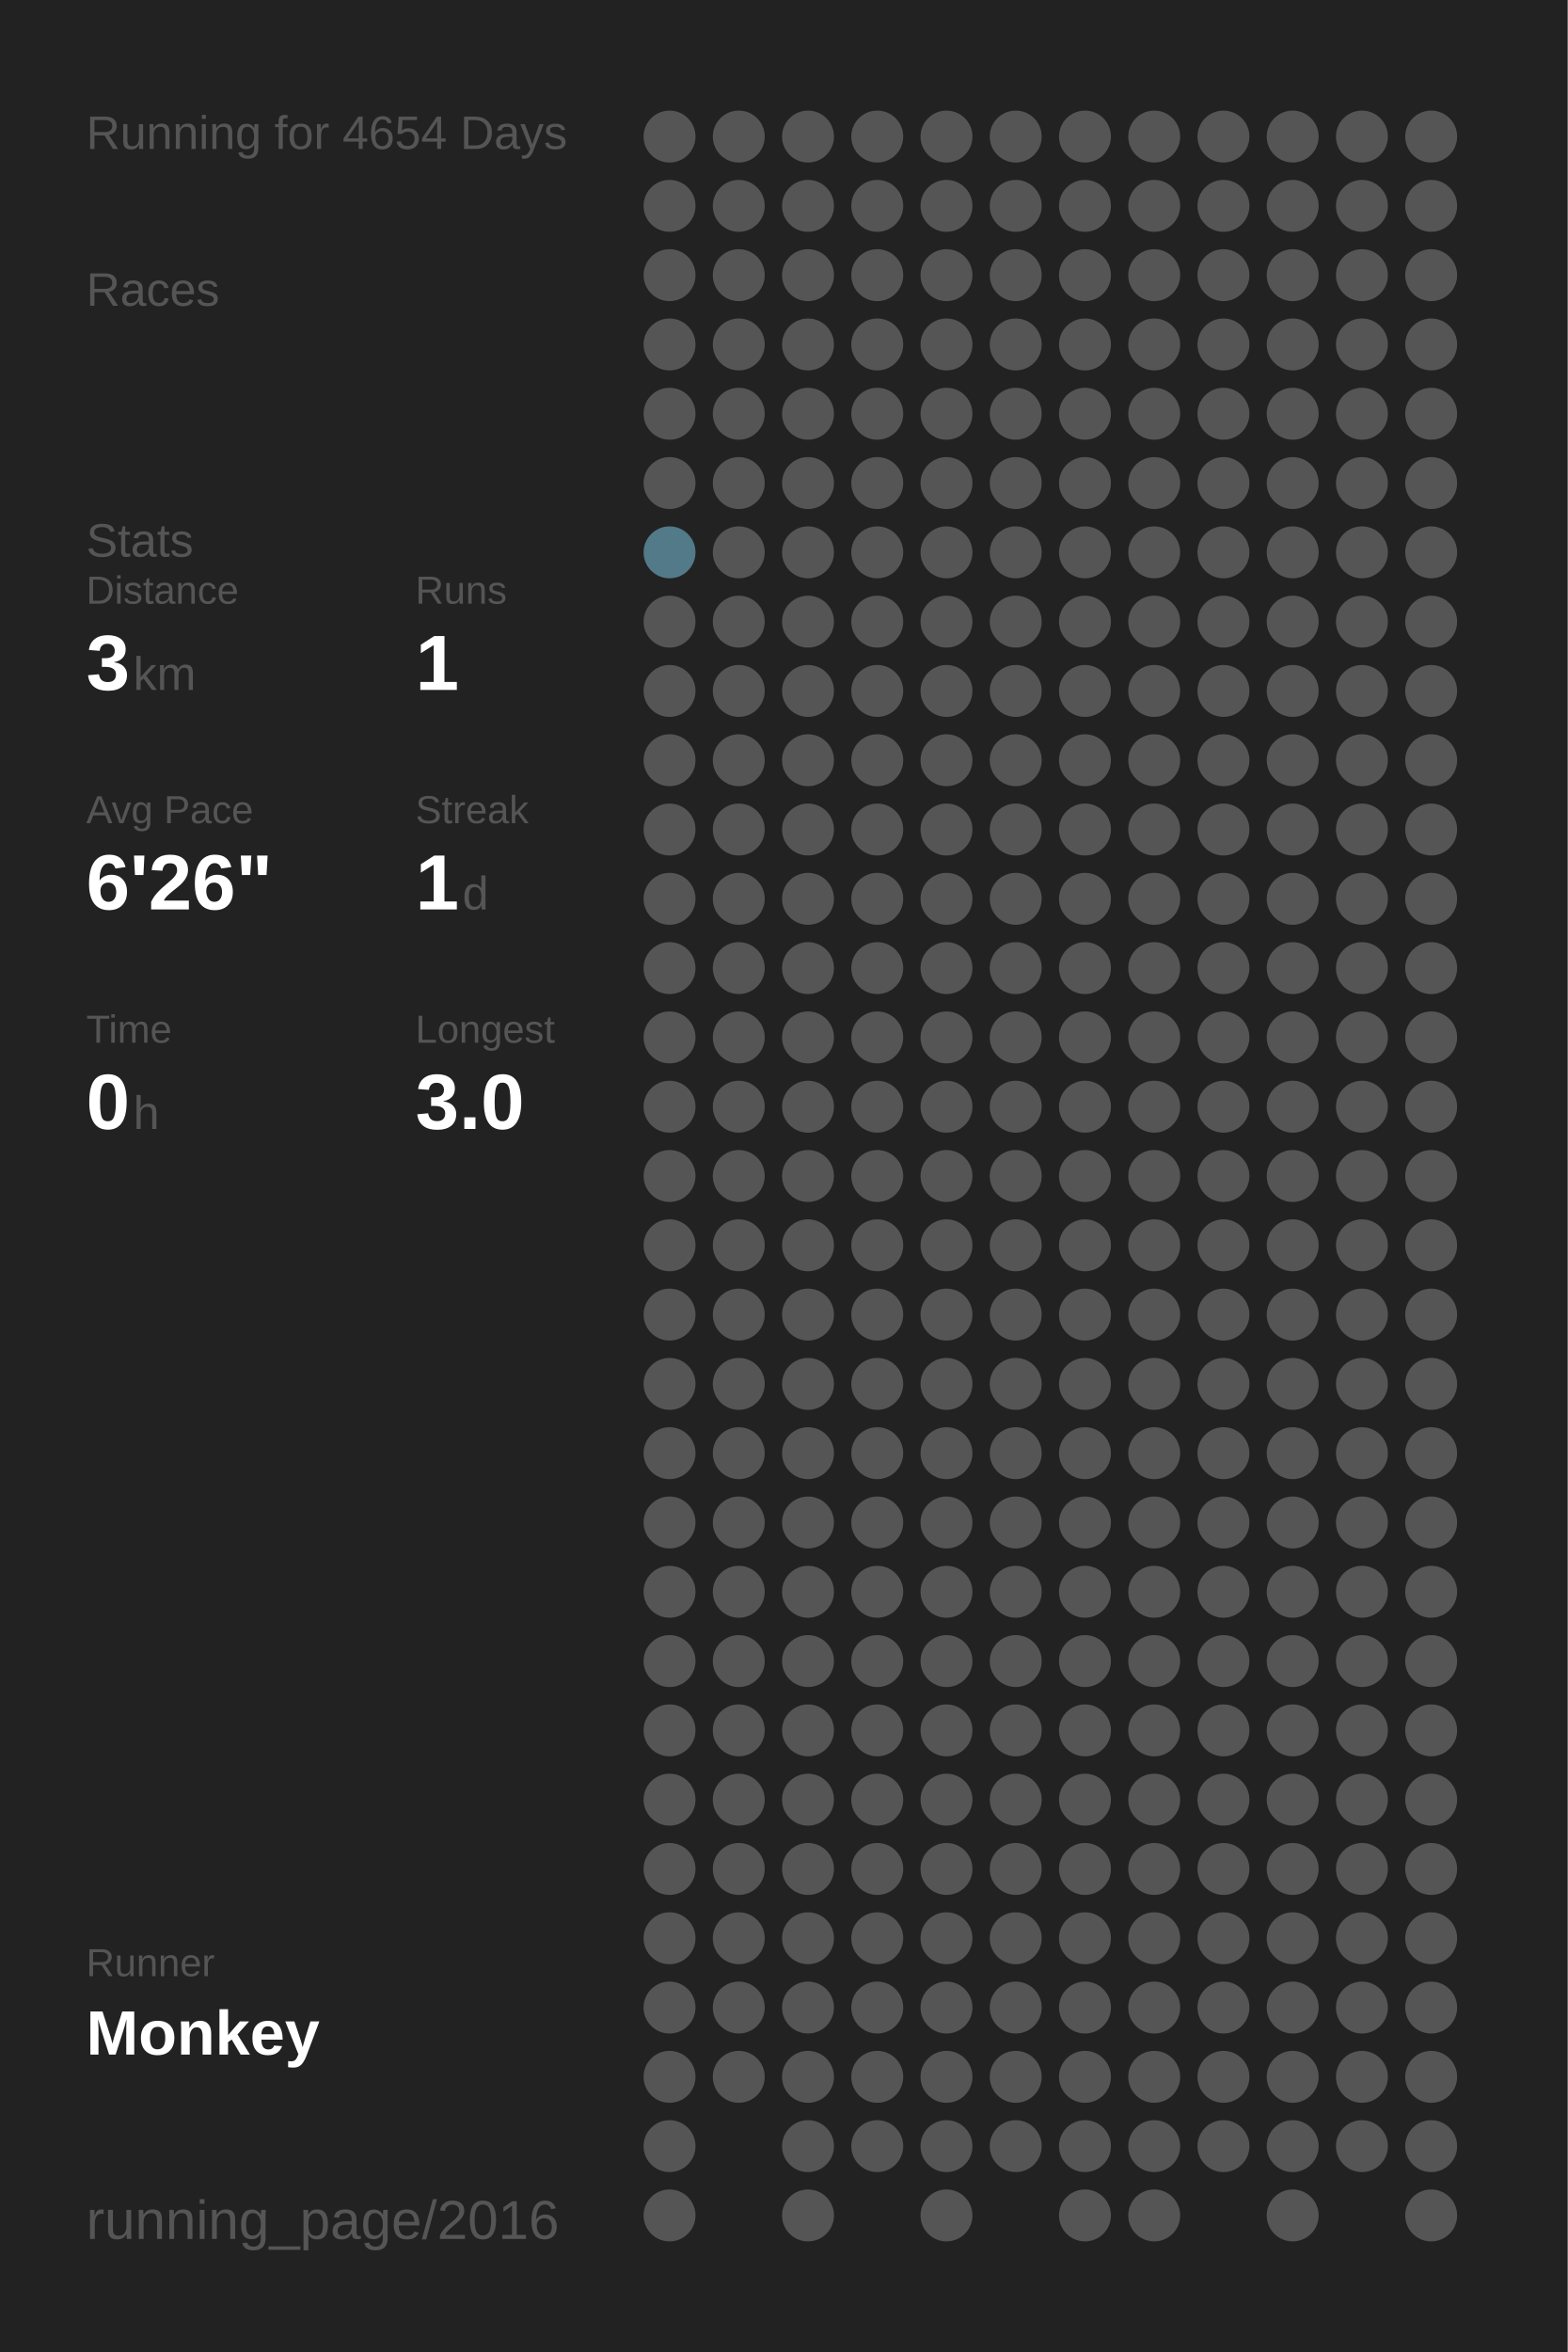
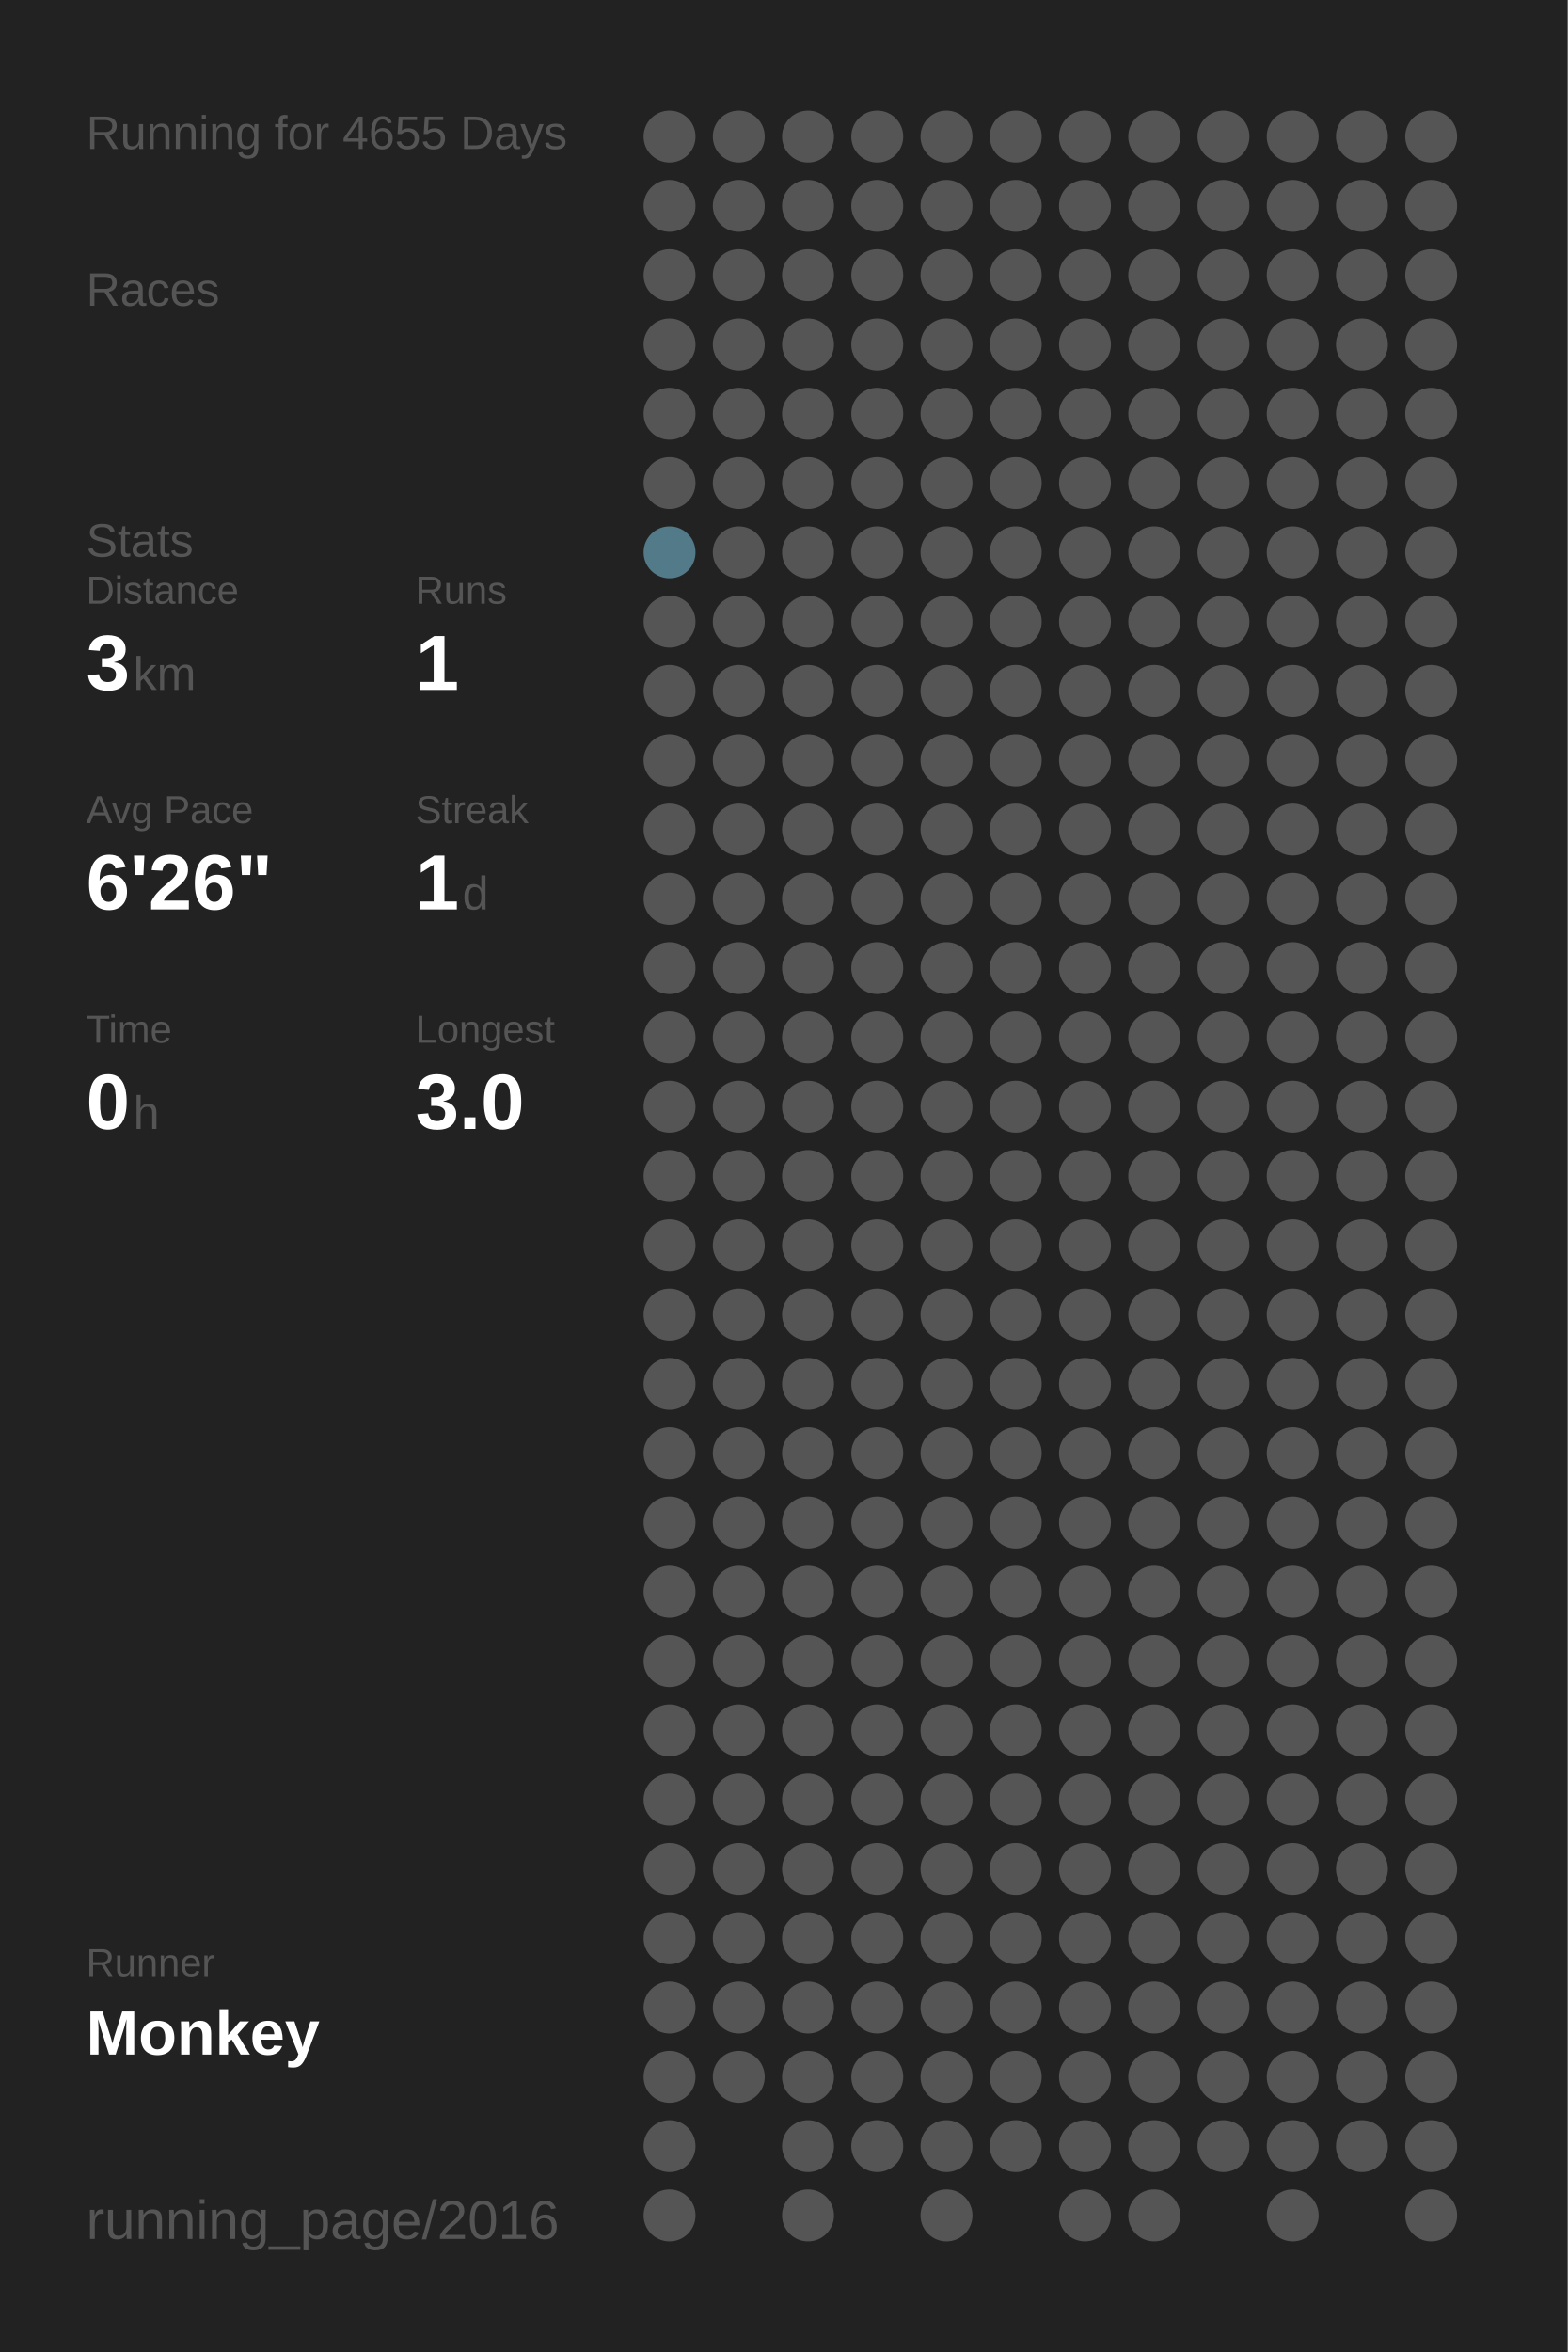
<svg xmlns="http://www.w3.org/2000/svg" baseProfile="full" height="300mm" version="1.1" viewBox="0,0,200,300" width="200mm">
  <defs />
  <rect fill="#222222" height="300" width="200" x="0" y="0" />
-   <text fill="#555555" style="font-size:6px; font-family:Arial;" x="11" y="19">Running for 4654 Days</text>
+   <text fill="#555555" style="font-size:6px; font-family:Arial;" x="11" y="19">Running for 4655 Days</text>
  <text fill="#555555" style="font-size:6px; font-family:Arial;" x="11" y="39">Races</text>
  <text fill="#555555" style="font-size:6px; font-family:Arial;" x="11" y="71">Stats</text>
  <text fill="#555555" style="font-size:5px; font-family:Arial;" x="11" y="77">Distance</text>
  <text fill="#FFFFFF" style="font-size:10px; font-family:Arial; font-weight:bold;" x="11" y="88">3</text>
  <text fill="#555555" style="font-size:6px; font-family:Arial;" x="17" y="88">km</text>
  <text fill="#555555" style="font-size:5px; font-family:Arial;" x="53" y="77">Runs</text>
  <text fill="#FFFFFF" style="font-size:10px; font-family:Arial; font-weight:bold;" x="53" y="88">1</text>
  <text fill="#555555" style="font-size:5px; font-family:Arial;" x="11" y="105">Avg Pace</text>
  <text fill="#FFFFFF" style="font-size:10px; font-family:Arial; font-weight:bold;" x="11" y="116">6'26"</text>
  <text fill="#555555" style="font-size:5px; font-family:Arial;" x="53" y="105">Streak</text>
  <text fill="#FFFFFF" style="font-size:10px; font-family:Arial; font-weight:bold;" x="53" y="116">1</text>
  <text fill="#555555" style="font-size:6px; font-family:Arial;" x="59" y="116">d</text>
  <text fill="#555555" style="font-size:5px; font-family:Arial;" x="11" y="133">Time</text>
  <text fill="#FFFFFF" style="font-size:10px; font-family:Arial; font-weight:bold;" x="11" y="144">0</text>
  <text fill="#555555" style="font-size:6px; font-family:Arial;" x="17" y="144">h</text>
  <text fill="#555555" style="font-size:5px; font-family:Arial;" x="53" y="133">Longest</text>
  <text fill="#FFFFFF" style="font-size:10px; font-family:Arial; font-weight:bold;" x="53" y="144">3.0</text>
  <text fill="#555555" style="font-size:5px; font-family:Arial;" x="11" y="252.065">Runner</text>
  <text fill="#FFFFFF" style="font-size:8px; font-family:Arial; font-weight:bold;" x="11" y="262.065">Monkey</text>
  <text fill="#555555" style="font-size:7px; font-family:Arial;" x="11" y="285.581">running_page/2016</text>
  <circle cx="85.417" cy="17.419" fill="#555555" r="3.312" />
  <circle cx="85.417" cy="26.258" fill="#555555" r="3.312" />
  <circle cx="85.417" cy="35.097" fill="#555555" r="3.312" />
  <circle cx="85.417" cy="43.935" fill="#555555" r="3.312" />
  <circle cx="85.417" cy="52.774" fill="#555555" r="3.312" />
  <circle cx="85.417" cy="61.613" fill="#555555" r="3.312" />
  <circle cx="85.417" cy="70.452" fill="#527a88" r="3.312" />
  <circle cx="85.417" cy="79.29" fill="#555555" r="3.312" />
  <circle cx="85.417" cy="88.129" fill="#555555" r="3.312" />
  <circle cx="85.417" cy="96.968" fill="#555555" r="3.312" />
  <circle cx="85.417" cy="105.806" fill="#555555" r="3.312" />
  <circle cx="85.417" cy="114.645" fill="#555555" r="3.312" />
  <circle cx="85.417" cy="123.484" fill="#555555" r="3.312" />
  <circle cx="85.417" cy="132.323" fill="#555555" r="3.312" />
  <circle cx="85.417" cy="141.161" fill="#555555" r="3.312" />
  <circle cx="85.417" cy="150" fill="#555555" r="3.312" />
  <circle cx="85.417" cy="158.839" fill="#555555" r="3.312" />
  <circle cx="85.417" cy="167.677" fill="#555555" r="3.312" />
  <circle cx="85.417" cy="176.516" fill="#555555" r="3.312" />
  <circle cx="85.417" cy="185.355" fill="#555555" r="3.312" />
  <circle cx="85.417" cy="194.194" fill="#555555" r="3.312" />
  <circle cx="85.417" cy="203.032" fill="#555555" r="3.312" />
  <circle cx="85.417" cy="211.871" fill="#555555" r="3.312" />
  <circle cx="85.417" cy="220.71" fill="#555555" r="3.312" />
  <circle cx="85.417" cy="229.548" fill="#555555" r="3.312" />
  <circle cx="85.417" cy="238.387" fill="#555555" r="3.312" />
  <circle cx="85.417" cy="247.226" fill="#555555" r="3.312" />
  <circle cx="85.417" cy="256.065" fill="#555555" r="3.312" />
  <circle cx="85.417" cy="264.903" fill="#555555" r="3.312" />
  <circle cx="85.417" cy="273.742" fill="#555555" r="3.312" />
  <circle cx="85.417" cy="282.581" fill="#555555" r="3.312" />
  <circle cx="94.25" cy="17.419" fill="#555555" r="3.312" />
  <circle cx="94.25" cy="26.258" fill="#555555" r="3.312" />
  <circle cx="94.25" cy="35.097" fill="#555555" r="3.312" />
  <circle cx="94.25" cy="43.935" fill="#555555" r="3.312" />
  <circle cx="94.25" cy="52.774" fill="#555555" r="3.312" />
  <circle cx="94.25" cy="61.613" fill="#555555" r="3.312" />
  <circle cx="94.25" cy="70.452" fill="#555555" r="3.312" />
  <circle cx="94.25" cy="79.29" fill="#555555" r="3.312" />
  <circle cx="94.25" cy="88.129" fill="#555555" r="3.312" />
  <circle cx="94.25" cy="96.968" fill="#555555" r="3.312" />
  <circle cx="94.25" cy="105.806" fill="#555555" r="3.312" />
  <circle cx="94.25" cy="114.645" fill="#555555" r="3.312" />
  <circle cx="94.25" cy="123.484" fill="#555555" r="3.312" />
  <circle cx="94.25" cy="132.323" fill="#555555" r="3.312" />
  <circle cx="94.25" cy="141.161" fill="#555555" r="3.312" />
  <circle cx="94.25" cy="150" fill="#555555" r="3.312" />
  <circle cx="94.25" cy="158.839" fill="#555555" r="3.312" />
  <circle cx="94.25" cy="167.677" fill="#555555" r="3.312" />
  <circle cx="94.25" cy="176.516" fill="#555555" r="3.312" />
  <circle cx="94.25" cy="185.355" fill="#555555" r="3.312" />
  <circle cx="94.25" cy="194.194" fill="#555555" r="3.312" />
  <circle cx="94.25" cy="203.032" fill="#555555" r="3.312" />
  <circle cx="94.25" cy="211.871" fill="#555555" r="3.312" />
  <circle cx="94.25" cy="220.71" fill="#555555" r="3.312" />
  <circle cx="94.25" cy="229.548" fill="#555555" r="3.312" />
  <circle cx="94.25" cy="238.387" fill="#555555" r="3.312" />
  <circle cx="94.25" cy="247.226" fill="#555555" r="3.312" />
  <circle cx="94.25" cy="256.065" fill="#555555" r="3.312" />
  <circle cx="94.25" cy="264.903" fill="#555555" r="3.312" />
  <circle cx="103.083" cy="17.419" fill="#555555" r="3.312" />
  <circle cx="103.083" cy="26.258" fill="#555555" r="3.312" />
  <circle cx="103.083" cy="35.097" fill="#555555" r="3.312" />
  <circle cx="103.083" cy="43.935" fill="#555555" r="3.312" />
  <circle cx="103.083" cy="52.774" fill="#555555" r="3.312" />
  <circle cx="103.083" cy="61.613" fill="#555555" r="3.312" />
  <circle cx="103.083" cy="70.452" fill="#555555" r="3.312" />
  <circle cx="103.083" cy="79.29" fill="#555555" r="3.312" />
  <circle cx="103.083" cy="88.129" fill="#555555" r="3.312" />
  <circle cx="103.083" cy="96.968" fill="#555555" r="3.312" />
  <circle cx="103.083" cy="105.806" fill="#555555" r="3.312" />
  <circle cx="103.083" cy="114.645" fill="#555555" r="3.312" />
  <circle cx="103.083" cy="123.484" fill="#555555" r="3.312" />
  <circle cx="103.083" cy="132.323" fill="#555555" r="3.312" />
  <circle cx="103.083" cy="141.161" fill="#555555" r="3.312" />
  <circle cx="103.083" cy="150" fill="#555555" r="3.312" />
  <circle cx="103.083" cy="158.839" fill="#555555" r="3.312" />
  <circle cx="103.083" cy="167.677" fill="#555555" r="3.312" />
  <circle cx="103.083" cy="176.516" fill="#555555" r="3.312" />
  <circle cx="103.083" cy="185.355" fill="#555555" r="3.312" />
  <circle cx="103.083" cy="194.194" fill="#555555" r="3.312" />
  <circle cx="103.083" cy="203.032" fill="#555555" r="3.312" />
  <circle cx="103.083" cy="211.871" fill="#555555" r="3.312" />
  <circle cx="103.083" cy="220.71" fill="#555555" r="3.312" />
  <circle cx="103.083" cy="229.548" fill="#555555" r="3.312" />
  <circle cx="103.083" cy="238.387" fill="#555555" r="3.312" />
  <circle cx="103.083" cy="247.226" fill="#555555" r="3.312" />
  <circle cx="103.083" cy="256.065" fill="#555555" r="3.312" />
  <circle cx="103.083" cy="264.903" fill="#555555" r="3.312" />
  <circle cx="103.083" cy="273.742" fill="#555555" r="3.312" />
  <circle cx="103.083" cy="282.581" fill="#555555" r="3.312" />
  <circle cx="111.917" cy="17.419" fill="#555555" r="3.312" />
  <circle cx="111.917" cy="26.258" fill="#555555" r="3.312" />
  <circle cx="111.917" cy="35.097" fill="#555555" r="3.312" />
  <circle cx="111.917" cy="43.935" fill="#555555" r="3.312" />
  <circle cx="111.917" cy="52.774" fill="#555555" r="3.312" />
  <circle cx="111.917" cy="61.613" fill="#555555" r="3.312" />
  <circle cx="111.917" cy="70.452" fill="#555555" r="3.312" />
  <circle cx="111.917" cy="79.29" fill="#555555" r="3.312" />
  <circle cx="111.917" cy="88.129" fill="#555555" r="3.312" />
  <circle cx="111.917" cy="96.968" fill="#555555" r="3.312" />
  <circle cx="111.917" cy="105.806" fill="#555555" r="3.312" />
  <circle cx="111.917" cy="114.645" fill="#555555" r="3.312" />
  <circle cx="111.917" cy="123.484" fill="#555555" r="3.312" />
  <circle cx="111.917" cy="132.323" fill="#555555" r="3.312" />
  <circle cx="111.917" cy="141.161" fill="#555555" r="3.312" />
  <circle cx="111.917" cy="150" fill="#555555" r="3.312" />
  <circle cx="111.917" cy="158.839" fill="#555555" r="3.312" />
  <circle cx="111.917" cy="167.677" fill="#555555" r="3.312" />
  <circle cx="111.917" cy="176.516" fill="#555555" r="3.312" />
  <circle cx="111.917" cy="185.355" fill="#555555" r="3.312" />
  <circle cx="111.917" cy="194.194" fill="#555555" r="3.312" />
  <circle cx="111.917" cy="203.032" fill="#555555" r="3.312" />
  <circle cx="111.917" cy="211.871" fill="#555555" r="3.312" />
  <circle cx="111.917" cy="220.71" fill="#555555" r="3.312" />
  <circle cx="111.917" cy="229.548" fill="#555555" r="3.312" />
  <circle cx="111.917" cy="238.387" fill="#555555" r="3.312" />
  <circle cx="111.917" cy="247.226" fill="#555555" r="3.312" />
  <circle cx="111.917" cy="256.065" fill="#555555" r="3.312" />
  <circle cx="111.917" cy="264.903" fill="#555555" r="3.312" />
  <circle cx="111.917" cy="273.742" fill="#555555" r="3.312" />
  <circle cx="120.75" cy="17.419" fill="#555555" r="3.312" />
  <circle cx="120.75" cy="26.258" fill="#555555" r="3.312" />
  <circle cx="120.75" cy="35.097" fill="#555555" r="3.312" />
  <circle cx="120.75" cy="43.935" fill="#555555" r="3.312" />
  <circle cx="120.75" cy="52.774" fill="#555555" r="3.312" />
  <circle cx="120.75" cy="61.613" fill="#555555" r="3.312" />
  <circle cx="120.75" cy="70.452" fill="#555555" r="3.312" />
  <circle cx="120.75" cy="79.29" fill="#555555" r="3.312" />
  <circle cx="120.75" cy="88.129" fill="#555555" r="3.312" />
  <circle cx="120.75" cy="96.968" fill="#555555" r="3.312" />
  <circle cx="120.75" cy="105.806" fill="#555555" r="3.312" />
  <circle cx="120.75" cy="114.645" fill="#555555" r="3.312" />
  <circle cx="120.75" cy="123.484" fill="#555555" r="3.312" />
  <circle cx="120.75" cy="132.323" fill="#555555" r="3.312" />
  <circle cx="120.75" cy="141.161" fill="#555555" r="3.312" />
  <circle cx="120.75" cy="150" fill="#555555" r="3.312" />
  <circle cx="120.75" cy="158.839" fill="#555555" r="3.312" />
  <circle cx="120.75" cy="167.677" fill="#555555" r="3.312" />
  <circle cx="120.75" cy="176.516" fill="#555555" r="3.312" />
  <circle cx="120.75" cy="185.355" fill="#555555" r="3.312" />
  <circle cx="120.75" cy="194.194" fill="#555555" r="3.312" />
  <circle cx="120.75" cy="203.032" fill="#555555" r="3.312" />
  <circle cx="120.75" cy="211.871" fill="#555555" r="3.312" />
  <circle cx="120.75" cy="220.71" fill="#555555" r="3.312" />
  <circle cx="120.75" cy="229.548" fill="#555555" r="3.312" />
  <circle cx="120.75" cy="238.387" fill="#555555" r="3.312" />
  <circle cx="120.75" cy="247.226" fill="#555555" r="3.312" />
  <circle cx="120.75" cy="256.065" fill="#555555" r="3.312" />
  <circle cx="120.75" cy="264.903" fill="#555555" r="3.312" />
  <circle cx="120.75" cy="273.742" fill="#555555" r="3.312" />
  <circle cx="120.75" cy="282.581" fill="#555555" r="3.312" />
  <circle cx="129.583" cy="17.419" fill="#555555" r="3.312" />
  <circle cx="129.583" cy="26.258" fill="#555555" r="3.312" />
  <circle cx="129.583" cy="35.097" fill="#555555" r="3.312" />
  <circle cx="129.583" cy="43.935" fill="#555555" r="3.312" />
  <circle cx="129.583" cy="52.774" fill="#555555" r="3.312" />
  <circle cx="129.583" cy="61.613" fill="#555555" r="3.312" />
  <circle cx="129.583" cy="70.452" fill="#555555" r="3.312" />
  <circle cx="129.583" cy="79.29" fill="#555555" r="3.312" />
  <circle cx="129.583" cy="88.129" fill="#555555" r="3.312" />
  <circle cx="129.583" cy="96.968" fill="#555555" r="3.312" />
  <circle cx="129.583" cy="105.806" fill="#555555" r="3.312" />
  <circle cx="129.583" cy="114.645" fill="#555555" r="3.312" />
  <circle cx="129.583" cy="123.484" fill="#555555" r="3.312" />
  <circle cx="129.583" cy="132.323" fill="#555555" r="3.312" />
  <circle cx="129.583" cy="141.161" fill="#555555" r="3.312" />
  <circle cx="129.583" cy="150" fill="#555555" r="3.312" />
  <circle cx="129.583" cy="158.839" fill="#555555" r="3.312" />
  <circle cx="129.583" cy="167.677" fill="#555555" r="3.312" />
  <circle cx="129.583" cy="176.516" fill="#555555" r="3.312" />
  <circle cx="129.583" cy="185.355" fill="#555555" r="3.312" />
  <circle cx="129.583" cy="194.194" fill="#555555" r="3.312" />
  <circle cx="129.583" cy="203.032" fill="#555555" r="3.312" />
  <circle cx="129.583" cy="211.871" fill="#555555" r="3.312" />
  <circle cx="129.583" cy="220.71" fill="#555555" r="3.312" />
  <circle cx="129.583" cy="229.548" fill="#555555" r="3.312" />
  <circle cx="129.583" cy="238.387" fill="#555555" r="3.312" />
  <circle cx="129.583" cy="247.226" fill="#555555" r="3.312" />
  <circle cx="129.583" cy="256.065" fill="#555555" r="3.312" />
  <circle cx="129.583" cy="264.903" fill="#555555" r="3.312" />
  <circle cx="129.583" cy="273.742" fill="#555555" r="3.312" />
  <circle cx="138.417" cy="17.419" fill="#555555" r="3.312" />
  <circle cx="138.417" cy="26.258" fill="#555555" r="3.312" />
  <circle cx="138.417" cy="35.097" fill="#555555" r="3.312" />
  <circle cx="138.417" cy="43.935" fill="#555555" r="3.312" />
  <circle cx="138.417" cy="52.774" fill="#555555" r="3.312" />
  <circle cx="138.417" cy="61.613" fill="#555555" r="3.312" />
  <circle cx="138.417" cy="70.452" fill="#555555" r="3.312" />
  <circle cx="138.417" cy="79.29" fill="#555555" r="3.312" />
  <circle cx="138.417" cy="88.129" fill="#555555" r="3.312" />
  <circle cx="138.417" cy="96.968" fill="#555555" r="3.312" />
  <circle cx="138.417" cy="105.806" fill="#555555" r="3.312" />
  <circle cx="138.417" cy="114.645" fill="#555555" r="3.312" />
  <circle cx="138.417" cy="123.484" fill="#555555" r="3.312" />
  <circle cx="138.417" cy="132.323" fill="#555555" r="3.312" />
  <circle cx="138.417" cy="141.161" fill="#555555" r="3.312" />
  <circle cx="138.417" cy="150" fill="#555555" r="3.312" />
  <circle cx="138.417" cy="158.839" fill="#555555" r="3.312" />
  <circle cx="138.417" cy="167.677" fill="#555555" r="3.312" />
  <circle cx="138.417" cy="176.516" fill="#555555" r="3.312" />
  <circle cx="138.417" cy="185.355" fill="#555555" r="3.312" />
  <circle cx="138.417" cy="194.194" fill="#555555" r="3.312" />
  <circle cx="138.417" cy="203.032" fill="#555555" r="3.312" />
  <circle cx="138.417" cy="211.871" fill="#555555" r="3.312" />
  <circle cx="138.417" cy="220.71" fill="#555555" r="3.312" />
  <circle cx="138.417" cy="229.548" fill="#555555" r="3.312" />
  <circle cx="138.417" cy="238.387" fill="#555555" r="3.312" />
  <circle cx="138.417" cy="247.226" fill="#555555" r="3.312" />
  <circle cx="138.417" cy="256.065" fill="#555555" r="3.312" />
  <circle cx="138.417" cy="264.903" fill="#555555" r="3.312" />
  <circle cx="138.417" cy="273.742" fill="#555555" r="3.312" />
  <circle cx="138.417" cy="282.581" fill="#555555" r="3.312" />
  <circle cx="147.25" cy="17.419" fill="#555555" r="3.312" />
  <circle cx="147.25" cy="26.258" fill="#555555" r="3.312" />
  <circle cx="147.25" cy="35.097" fill="#555555" r="3.312" />
  <circle cx="147.25" cy="43.935" fill="#555555" r="3.312" />
  <circle cx="147.25" cy="52.774" fill="#555555" r="3.312" />
  <circle cx="147.25" cy="61.613" fill="#555555" r="3.312" />
  <circle cx="147.25" cy="70.452" fill="#555555" r="3.312" />
  <circle cx="147.25" cy="79.29" fill="#555555" r="3.312" />
  <circle cx="147.25" cy="88.129" fill="#555555" r="3.312" />
  <circle cx="147.25" cy="96.968" fill="#555555" r="3.312" />
  <circle cx="147.25" cy="105.806" fill="#555555" r="3.312" />
  <circle cx="147.25" cy="114.645" fill="#555555" r="3.312" />
  <circle cx="147.25" cy="123.484" fill="#555555" r="3.312" />
  <circle cx="147.25" cy="132.323" fill="#555555" r="3.312" />
  <circle cx="147.25" cy="141.161" fill="#555555" r="3.312" />
  <circle cx="147.25" cy="150" fill="#555555" r="3.312" />
  <circle cx="147.25" cy="158.839" fill="#555555" r="3.312" />
  <circle cx="147.25" cy="167.677" fill="#555555" r="3.312" />
  <circle cx="147.25" cy="176.516" fill="#555555" r="3.312" />
  <circle cx="147.25" cy="185.355" fill="#555555" r="3.312" />
  <circle cx="147.25" cy="194.194" fill="#555555" r="3.312" />
  <circle cx="147.25" cy="203.032" fill="#555555" r="3.312" />
  <circle cx="147.25" cy="211.871" fill="#555555" r="3.312" />
  <circle cx="147.25" cy="220.71" fill="#555555" r="3.312" />
  <circle cx="147.25" cy="229.548" fill="#555555" r="3.312" />
  <circle cx="147.25" cy="238.387" fill="#555555" r="3.312" />
  <circle cx="147.25" cy="247.226" fill="#555555" r="3.312" />
  <circle cx="147.25" cy="256.065" fill="#555555" r="3.312" />
  <circle cx="147.25" cy="264.903" fill="#555555" r="3.312" />
  <circle cx="147.25" cy="273.742" fill="#555555" r="3.312" />
  <circle cx="147.25" cy="282.581" fill="#555555" r="3.312" />
  <circle cx="156.083" cy="17.419" fill="#555555" r="3.312" />
  <circle cx="156.083" cy="26.258" fill="#555555" r="3.312" />
  <circle cx="156.083" cy="35.097" fill="#555555" r="3.312" />
  <circle cx="156.083" cy="43.935" fill="#555555" r="3.312" />
  <circle cx="156.083" cy="52.774" fill="#555555" r="3.312" />
  <circle cx="156.083" cy="61.613" fill="#555555" r="3.312" />
  <circle cx="156.083" cy="70.452" fill="#555555" r="3.312" />
  <circle cx="156.083" cy="79.29" fill="#555555" r="3.312" />
  <circle cx="156.083" cy="88.129" fill="#555555" r="3.312" />
  <circle cx="156.083" cy="96.968" fill="#555555" r="3.312" />
  <circle cx="156.083" cy="105.806" fill="#555555" r="3.312" />
  <circle cx="156.083" cy="114.645" fill="#555555" r="3.312" />
  <circle cx="156.083" cy="123.484" fill="#555555" r="3.312" />
  <circle cx="156.083" cy="132.323" fill="#555555" r="3.312" />
  <circle cx="156.083" cy="141.161" fill="#555555" r="3.312" />
  <circle cx="156.083" cy="150" fill="#555555" r="3.312" />
  <circle cx="156.083" cy="158.839" fill="#555555" r="3.312" />
  <circle cx="156.083" cy="167.677" fill="#555555" r="3.312" />
  <circle cx="156.083" cy="176.516" fill="#555555" r="3.312" />
  <circle cx="156.083" cy="185.355" fill="#555555" r="3.312" />
  <circle cx="156.083" cy="194.194" fill="#555555" r="3.312" />
  <circle cx="156.083" cy="203.032" fill="#555555" r="3.312" />
  <circle cx="156.083" cy="211.871" fill="#555555" r="3.312" />
  <circle cx="156.083" cy="220.71" fill="#555555" r="3.312" />
  <circle cx="156.083" cy="229.548" fill="#555555" r="3.312" />
  <circle cx="156.083" cy="238.387" fill="#555555" r="3.312" />
  <circle cx="156.083" cy="247.226" fill="#555555" r="3.312" />
  <circle cx="156.083" cy="256.065" fill="#555555" r="3.312" />
  <circle cx="156.083" cy="264.903" fill="#555555" r="3.312" />
  <circle cx="156.083" cy="273.742" fill="#555555" r="3.312" />
  <circle cx="164.917" cy="17.419" fill="#555555" r="3.312" />
  <circle cx="164.917" cy="26.258" fill="#555555" r="3.312" />
  <circle cx="164.917" cy="35.097" fill="#555555" r="3.312" />
  <circle cx="164.917" cy="43.935" fill="#555555" r="3.312" />
  <circle cx="164.917" cy="52.774" fill="#555555" r="3.312" />
  <circle cx="164.917" cy="61.613" fill="#555555" r="3.312" />
  <circle cx="164.917" cy="70.452" fill="#555555" r="3.312" />
  <circle cx="164.917" cy="79.29" fill="#555555" r="3.312" />
  <circle cx="164.917" cy="88.129" fill="#555555" r="3.312" />
  <circle cx="164.917" cy="96.968" fill="#555555" r="3.312" />
  <circle cx="164.917" cy="105.806" fill="#555555" r="3.312" />
  <circle cx="164.917" cy="114.645" fill="#555555" r="3.312" />
  <circle cx="164.917" cy="123.484" fill="#555555" r="3.312" />
  <circle cx="164.917" cy="132.323" fill="#555555" r="3.312" />
  <circle cx="164.917" cy="141.161" fill="#555555" r="3.312" />
  <circle cx="164.917" cy="150" fill="#555555" r="3.312" />
  <circle cx="164.917" cy="158.839" fill="#555555" r="3.312" />
  <circle cx="164.917" cy="167.677" fill="#555555" r="3.312" />
  <circle cx="164.917" cy="176.516" fill="#555555" r="3.312" />
  <circle cx="164.917" cy="185.355" fill="#555555" r="3.312" />
  <circle cx="164.917" cy="194.194" fill="#555555" r="3.312" />
  <circle cx="164.917" cy="203.032" fill="#555555" r="3.312" />
  <circle cx="164.917" cy="211.871" fill="#555555" r="3.312" />
  <circle cx="164.917" cy="220.71" fill="#555555" r="3.312" />
  <circle cx="164.917" cy="229.548" fill="#555555" r="3.312" />
  <circle cx="164.917" cy="238.387" fill="#555555" r="3.312" />
  <circle cx="164.917" cy="247.226" fill="#555555" r="3.312" />
  <circle cx="164.917" cy="256.065" fill="#555555" r="3.312" />
  <circle cx="164.917" cy="264.903" fill="#555555" r="3.312" />
  <circle cx="164.917" cy="273.742" fill="#555555" r="3.312" />
  <circle cx="164.917" cy="282.581" fill="#555555" r="3.312" />
  <circle cx="173.75" cy="17.419" fill="#555555" r="3.312" />
  <circle cx="173.75" cy="26.258" fill="#555555" r="3.312" />
  <circle cx="173.75" cy="35.097" fill="#555555" r="3.312" />
  <circle cx="173.75" cy="43.935" fill="#555555" r="3.312" />
  <circle cx="173.75" cy="52.774" fill="#555555" r="3.312" />
  <circle cx="173.75" cy="61.613" fill="#555555" r="3.312" />
  <circle cx="173.75" cy="70.452" fill="#555555" r="3.312" />
  <circle cx="173.75" cy="79.29" fill="#555555" r="3.312" />
  <circle cx="173.75" cy="88.129" fill="#555555" r="3.312" />
  <circle cx="173.75" cy="96.968" fill="#555555" r="3.312" />
  <circle cx="173.75" cy="105.806" fill="#555555" r="3.312" />
  <circle cx="173.75" cy="114.645" fill="#555555" r="3.312" />
  <circle cx="173.75" cy="123.484" fill="#555555" r="3.312" />
  <circle cx="173.75" cy="132.323" fill="#555555" r="3.312" />
  <circle cx="173.75" cy="141.161" fill="#555555" r="3.312" />
  <circle cx="173.75" cy="150" fill="#555555" r="3.312" />
  <circle cx="173.75" cy="158.839" fill="#555555" r="3.312" />
  <circle cx="173.75" cy="167.677" fill="#555555" r="3.312" />
  <circle cx="173.75" cy="176.516" fill="#555555" r="3.312" />
  <circle cx="173.75" cy="185.355" fill="#555555" r="3.312" />
  <circle cx="173.75" cy="194.194" fill="#555555" r="3.312" />
  <circle cx="173.75" cy="203.032" fill="#555555" r="3.312" />
  <circle cx="173.75" cy="211.871" fill="#555555" r="3.312" />
  <circle cx="173.75" cy="220.71" fill="#555555" r="3.312" />
  <circle cx="173.75" cy="229.548" fill="#555555" r="3.312" />
  <circle cx="173.75" cy="238.387" fill="#555555" r="3.312" />
  <circle cx="173.75" cy="247.226" fill="#555555" r="3.312" />
  <circle cx="173.75" cy="256.065" fill="#555555" r="3.312" />
  <circle cx="173.75" cy="264.903" fill="#555555" r="3.312" />
  <circle cx="173.75" cy="273.742" fill="#555555" r="3.312" />
  <circle cx="182.583" cy="17.419" fill="#555555" r="3.312" />
  <circle cx="182.583" cy="26.258" fill="#555555" r="3.312" />
  <circle cx="182.583" cy="35.097" fill="#555555" r="3.312" />
  <circle cx="182.583" cy="43.935" fill="#555555" r="3.312" />
  <circle cx="182.583" cy="52.774" fill="#555555" r="3.312" />
  <circle cx="182.583" cy="61.613" fill="#555555" r="3.312" />
  <circle cx="182.583" cy="70.452" fill="#555555" r="3.312" />
  <circle cx="182.583" cy="79.29" fill="#555555" r="3.312" />
  <circle cx="182.583" cy="88.129" fill="#555555" r="3.312" />
  <circle cx="182.583" cy="96.968" fill="#555555" r="3.312" />
  <circle cx="182.583" cy="105.806" fill="#555555" r="3.312" />
  <circle cx="182.583" cy="114.645" fill="#555555" r="3.312" />
  <circle cx="182.583" cy="123.484" fill="#555555" r="3.312" />
  <circle cx="182.583" cy="132.323" fill="#555555" r="3.312" />
  <circle cx="182.583" cy="141.161" fill="#555555" r="3.312" />
  <circle cx="182.583" cy="150" fill="#555555" r="3.312" />
  <circle cx="182.583" cy="158.839" fill="#555555" r="3.312" />
  <circle cx="182.583" cy="167.677" fill="#555555" r="3.312" />
  <circle cx="182.583" cy="176.516" fill="#555555" r="3.312" />
  <circle cx="182.583" cy="185.355" fill="#555555" r="3.312" />
  <circle cx="182.583" cy="194.194" fill="#555555" r="3.312" />
  <circle cx="182.583" cy="203.032" fill="#555555" r="3.312" />
  <circle cx="182.583" cy="211.871" fill="#555555" r="3.312" />
  <circle cx="182.583" cy="220.71" fill="#555555" r="3.312" />
  <circle cx="182.583" cy="229.548" fill="#555555" r="3.312" />
  <circle cx="182.583" cy="238.387" fill="#555555" r="3.312" />
  <circle cx="182.583" cy="247.226" fill="#555555" r="3.312" />
  <circle cx="182.583" cy="256.065" fill="#555555" r="3.312" />
  <circle cx="182.583" cy="264.903" fill="#555555" r="3.312" />
  <circle cx="182.583" cy="273.742" fill="#555555" r="3.312" />
  <circle cx="182.583" cy="282.581" fill="#555555" r="3.312" />
</svg>
